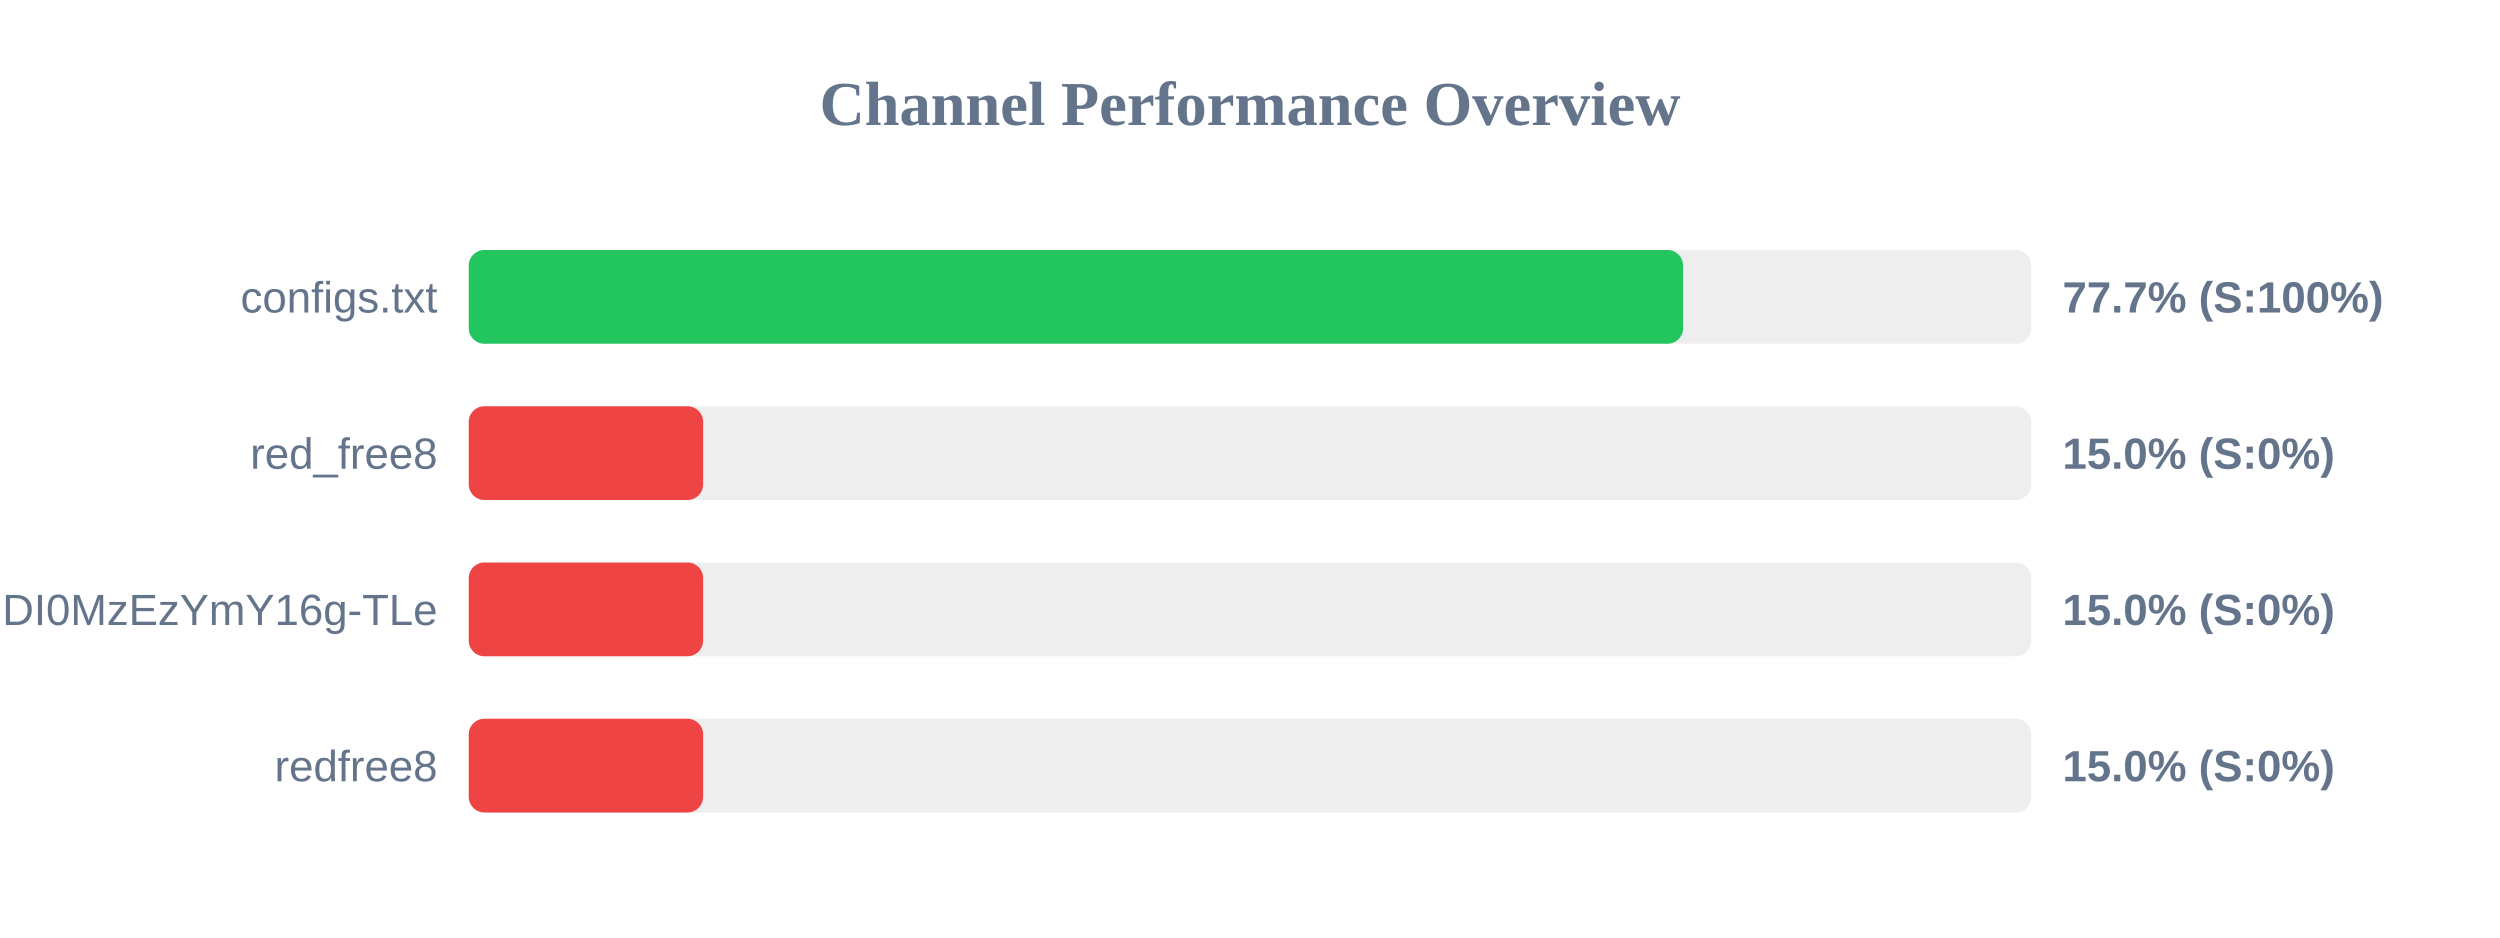
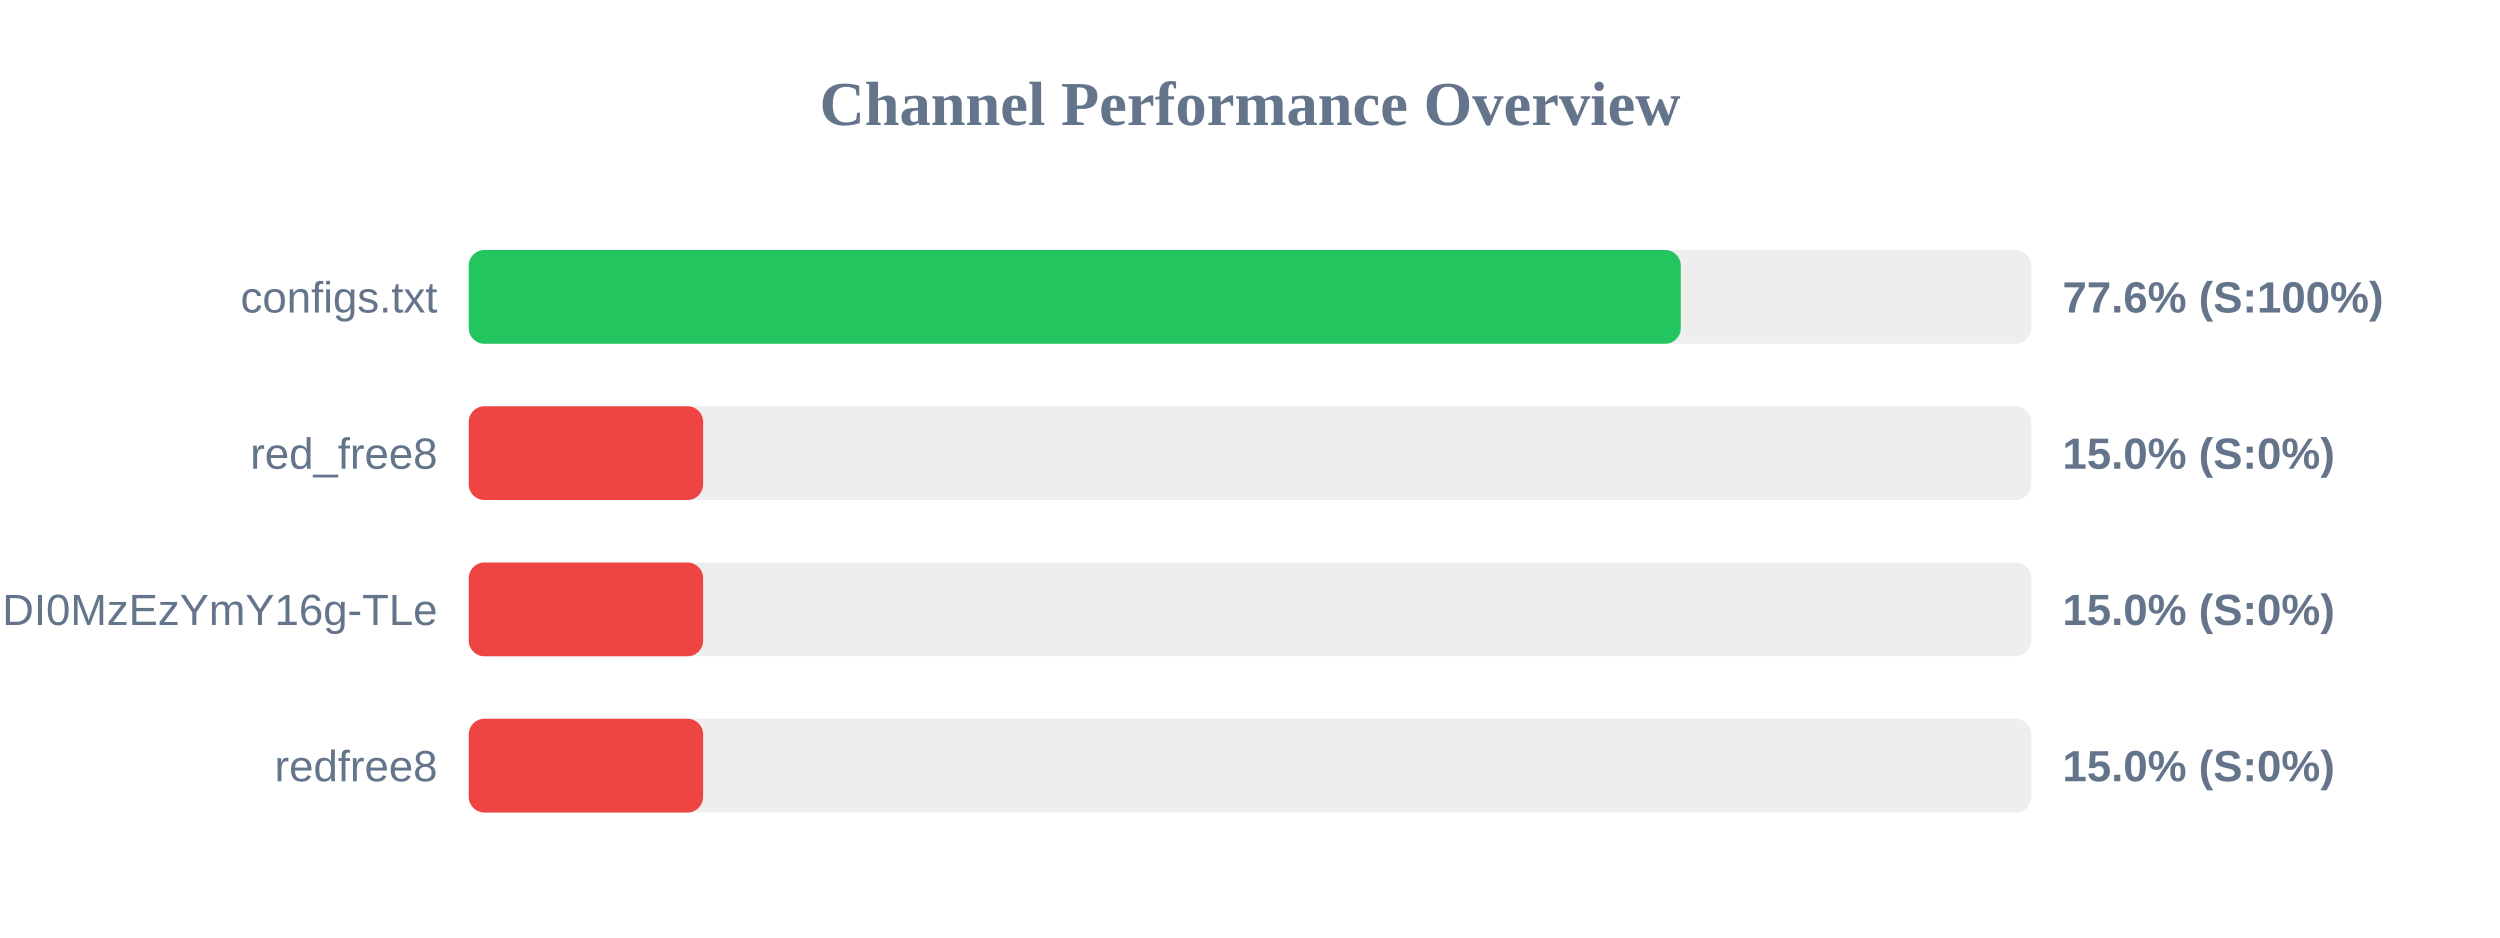
<svg xmlns="http://www.w3.org/2000/svg" width="800" height="300" version="1.1">
  <style>
        .row { font: 14px Arial; fill: #64748b; }
        .score { font: bold 14px Arial; fill: #64748b; }
    </style>
  <text x="400" y="40" text-anchor="middle" font-size="20px" font-weight="bold" fill="#64748b">Channel Performance Overview</text>
  <rect x="150" y="80" width="500" height="30" fill="#eee" rx="5" />
-   <rect x="150" y="80" width="388.6" height="30" fill="#22c55e" rx="5" />
+   <rect x="150" y="80" width="387.85" height="30" fill="#22c55e" rx="5" />
  <text x="140" y="100" text-anchor="end" class="row">configs.txt</text>
-   <text x="660" y="100" text-anchor="start" class="score">77.7% (S:100%)</text>
+   <text x="660" y="100" text-anchor="start" class="score">77.6% (S:100%)</text>
  <rect x="150" y="130" width="500" height="30" fill="#eee" rx="5" />
  <rect x="150" y="130" width="75.0" height="30" fill="#ef4444" rx="5" />
  <text x="140" y="150" text-anchor="end" class="row">red_free8</text>
  <text x="660" y="150" text-anchor="start" class="score">15.0% (S:0%)</text>
  <rect x="150" y="180" width="500" height="30" fill="#eee" rx="5" />
  <rect x="150" y="180" width="75.0" height="30" fill="#ef4444" rx="5" />
  <text x="140" y="200" text-anchor="end" class="row">NjEzODY1NDgyOCwxNzQ1NDI0MzEzYmY16g-TLe</text>
  <text x="660" y="200" text-anchor="start" class="score">15.0% (S:0%)</text>
  <rect x="150" y="230" width="500" height="30" fill="#eee" rx="5" />
  <rect x="150" y="230" width="75.0" height="30" fill="#ef4444" rx="5" />
  <text x="140" y="250" text-anchor="end" class="row">redfree8</text>
  <text x="660" y="250" text-anchor="start" class="score">15.0% (S:0%)</text>
</svg>
